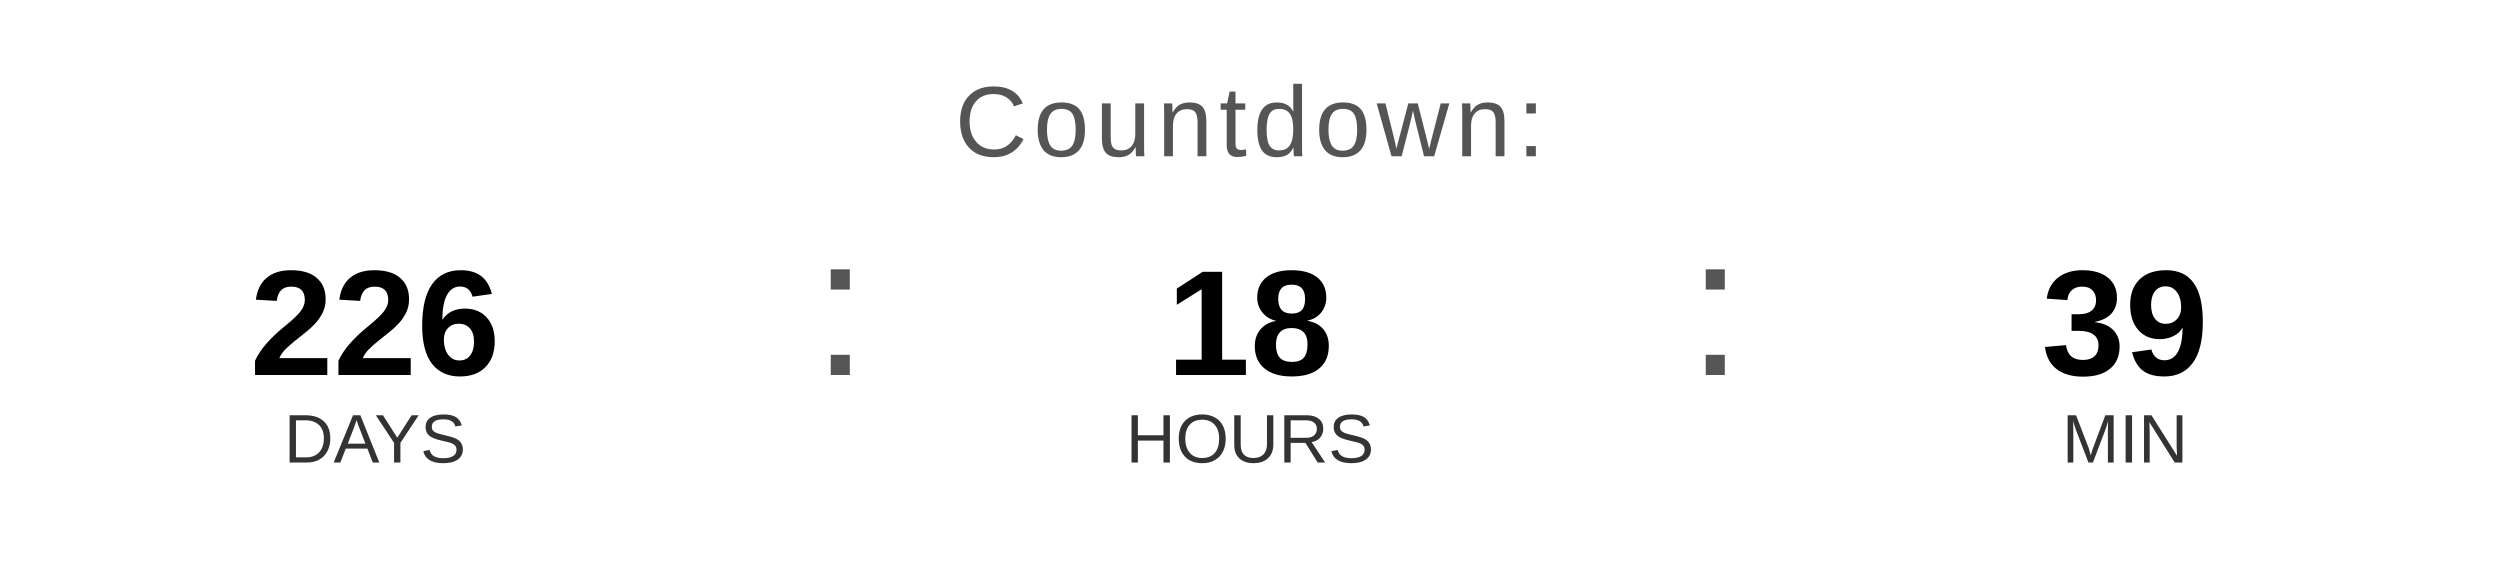
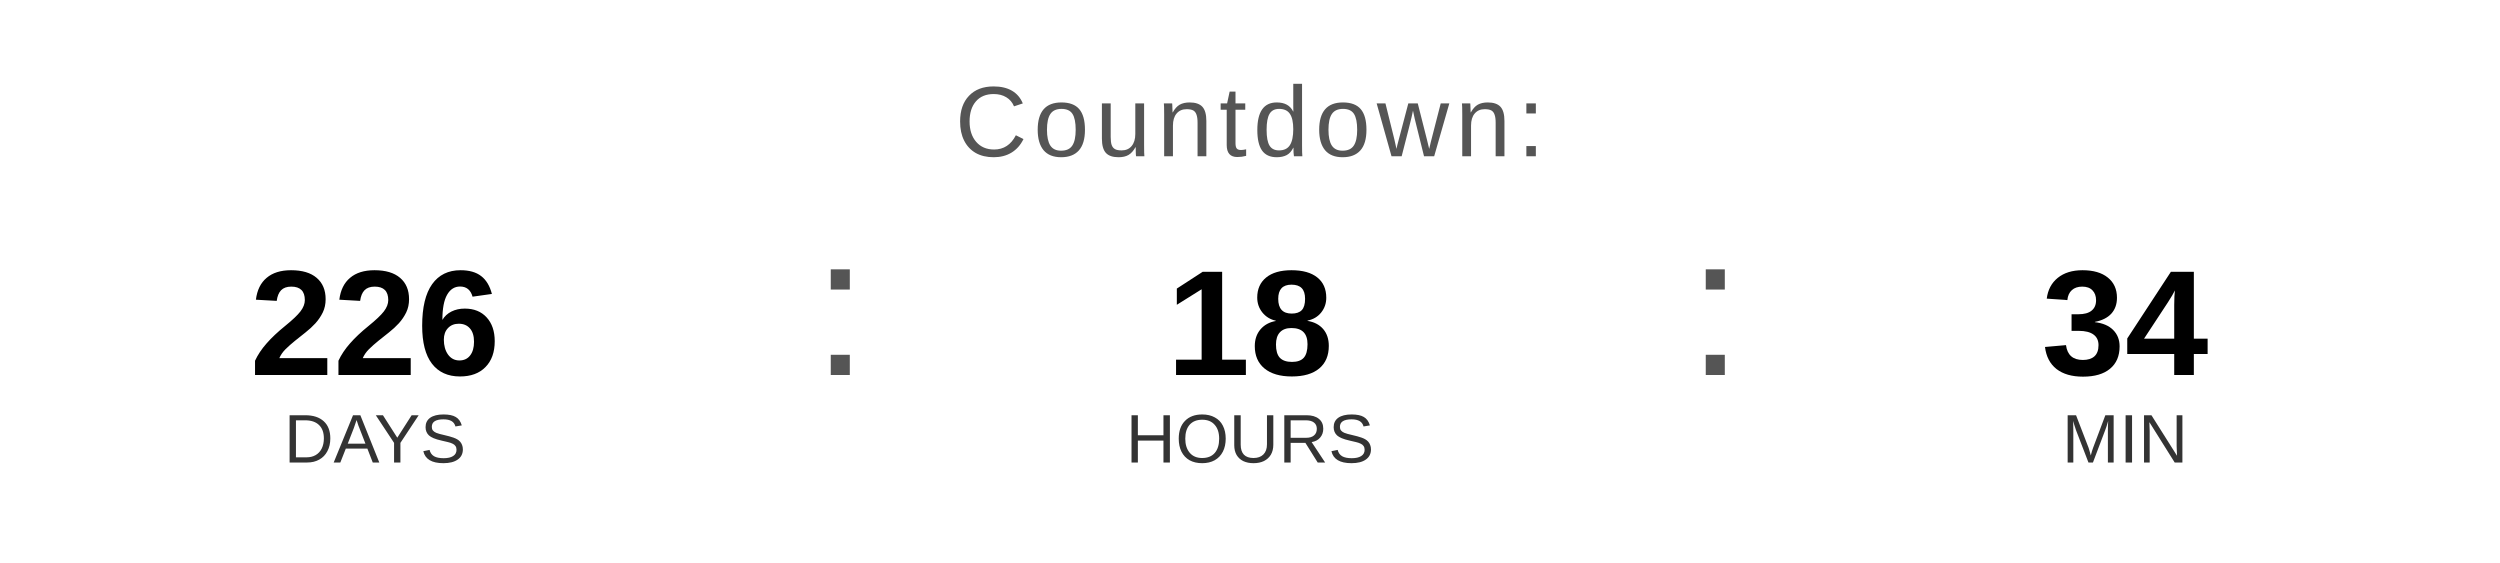
<svg xmlns="http://www.w3.org/2000/svg" width="400" height="90" viewBox="0 0 400 90">
  <text x="200" y="25" font-family="Arial, Helvetica, sans-serif" font-size="16" fill="#555555" text-anchor="middle" letter-spacing="1">
    Countdown:
  </text>
  <text x="60" y="60" font-family="Arial, Helvetica, sans-serif" font-size="24" font-weight="bold" fill="#000000" text-anchor="middle">226</text>
  <text x="60" y="74" font-family="Arial, Helvetica, sans-serif" font-size="11" fill="#333333" text-anchor="middle">DAYS</text>
  <text x="130" y="60" font-family="Arial, sans-serif" font-size="32" fill="#555555">:</text>
  <text x="200" y="60" font-family="Arial, Helvetica, sans-serif" font-size="24" font-weight="bold" fill="#000000" text-anchor="middle">18</text>
  <text x="200" y="74" font-family="Arial, Helvetica, sans-serif" font-size="11" fill="#333333" text-anchor="middle">HOURS</text>
  <text x="270" y="60" font-family="Arial, sans-serif" font-size="32" fill="#555555">:</text>
-   <text x="340" y="60" font-family="Arial, Helvetica, sans-serif" font-size="24" font-weight="bold" fill="#000000" text-anchor="middle">39</text>
+   <text x="340" y="60" font-family="Arial, Helvetica, sans-serif" font-size="24" font-weight="bold" fill="#000000" text-anchor="middle">34</text>
  <text x="340" y="74" font-family="Arial, Helvetica, sans-serif" font-size="11" fill="#333333" text-anchor="middle">MIN</text>
</svg>
